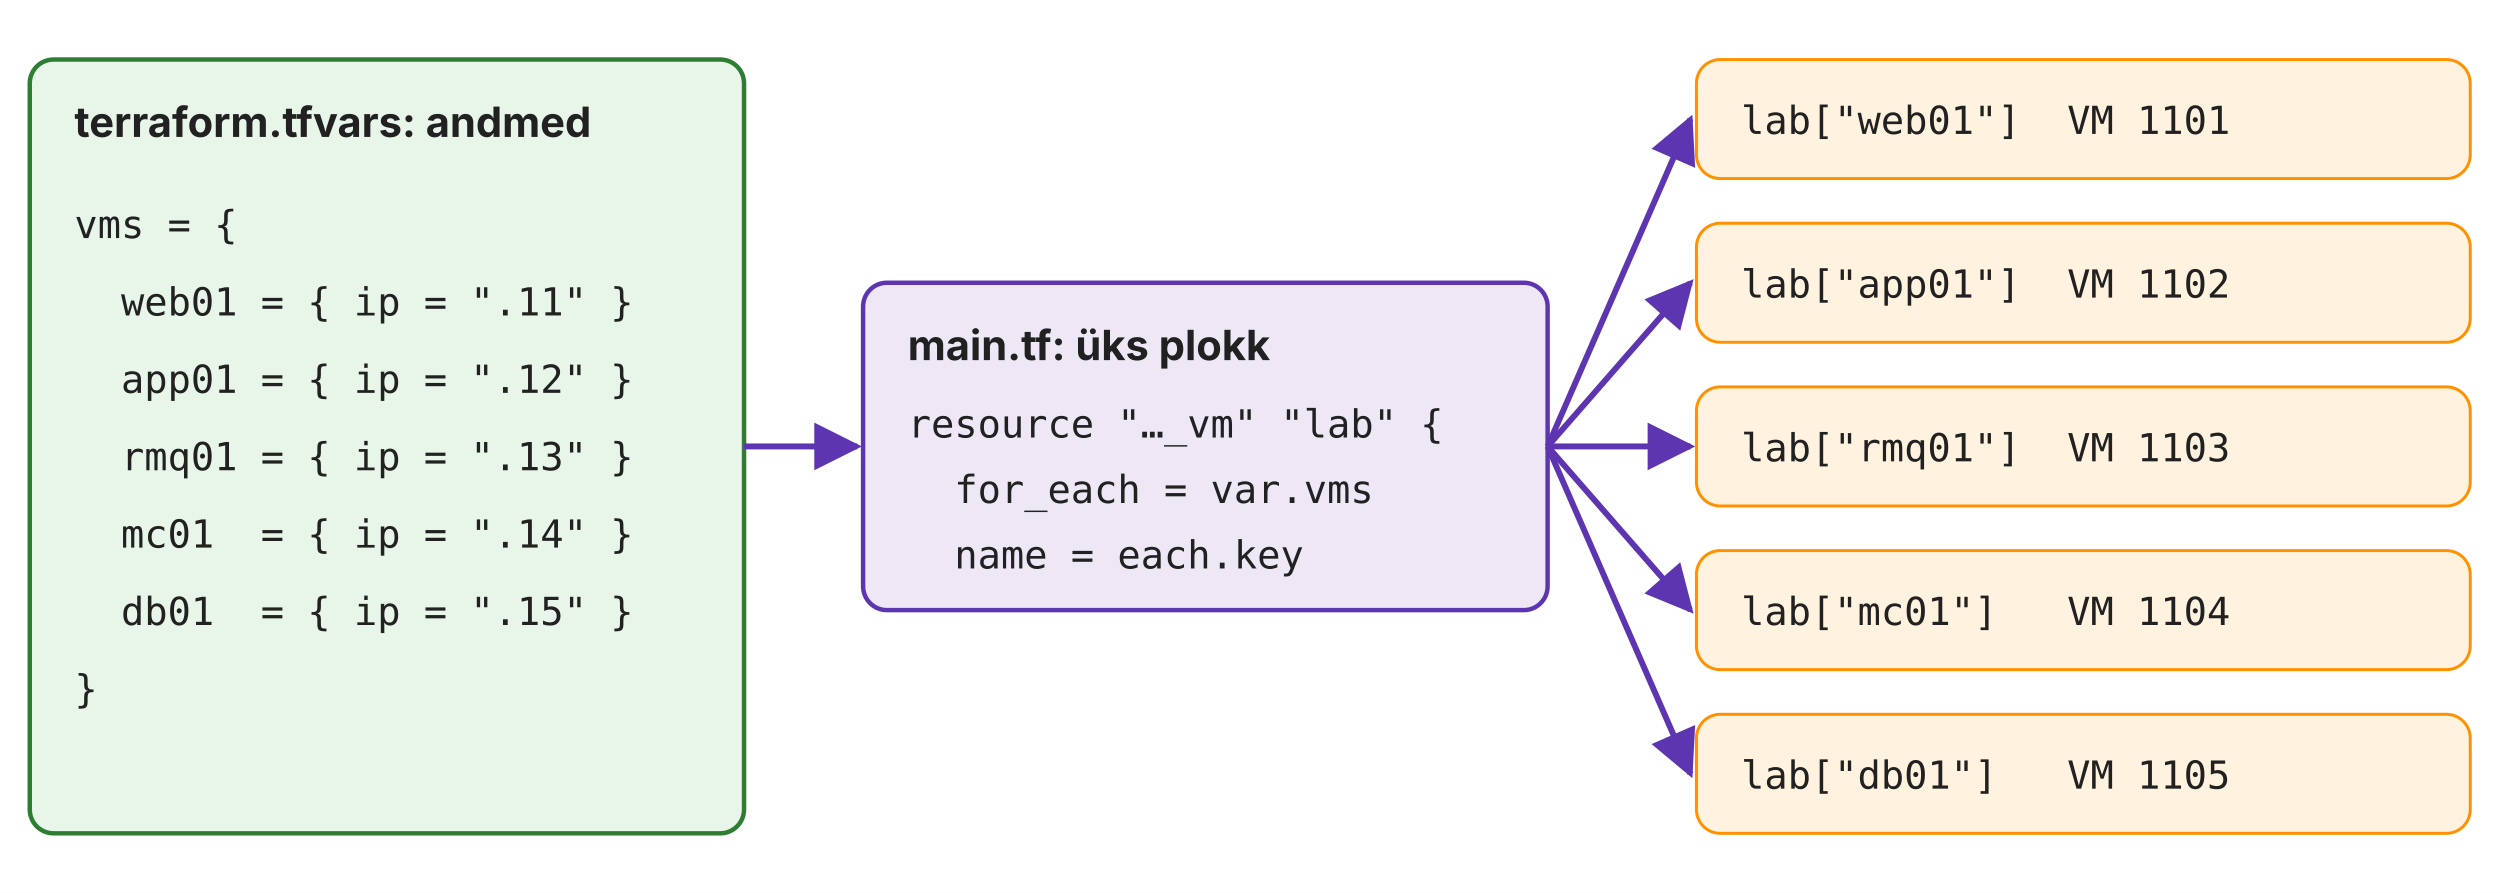
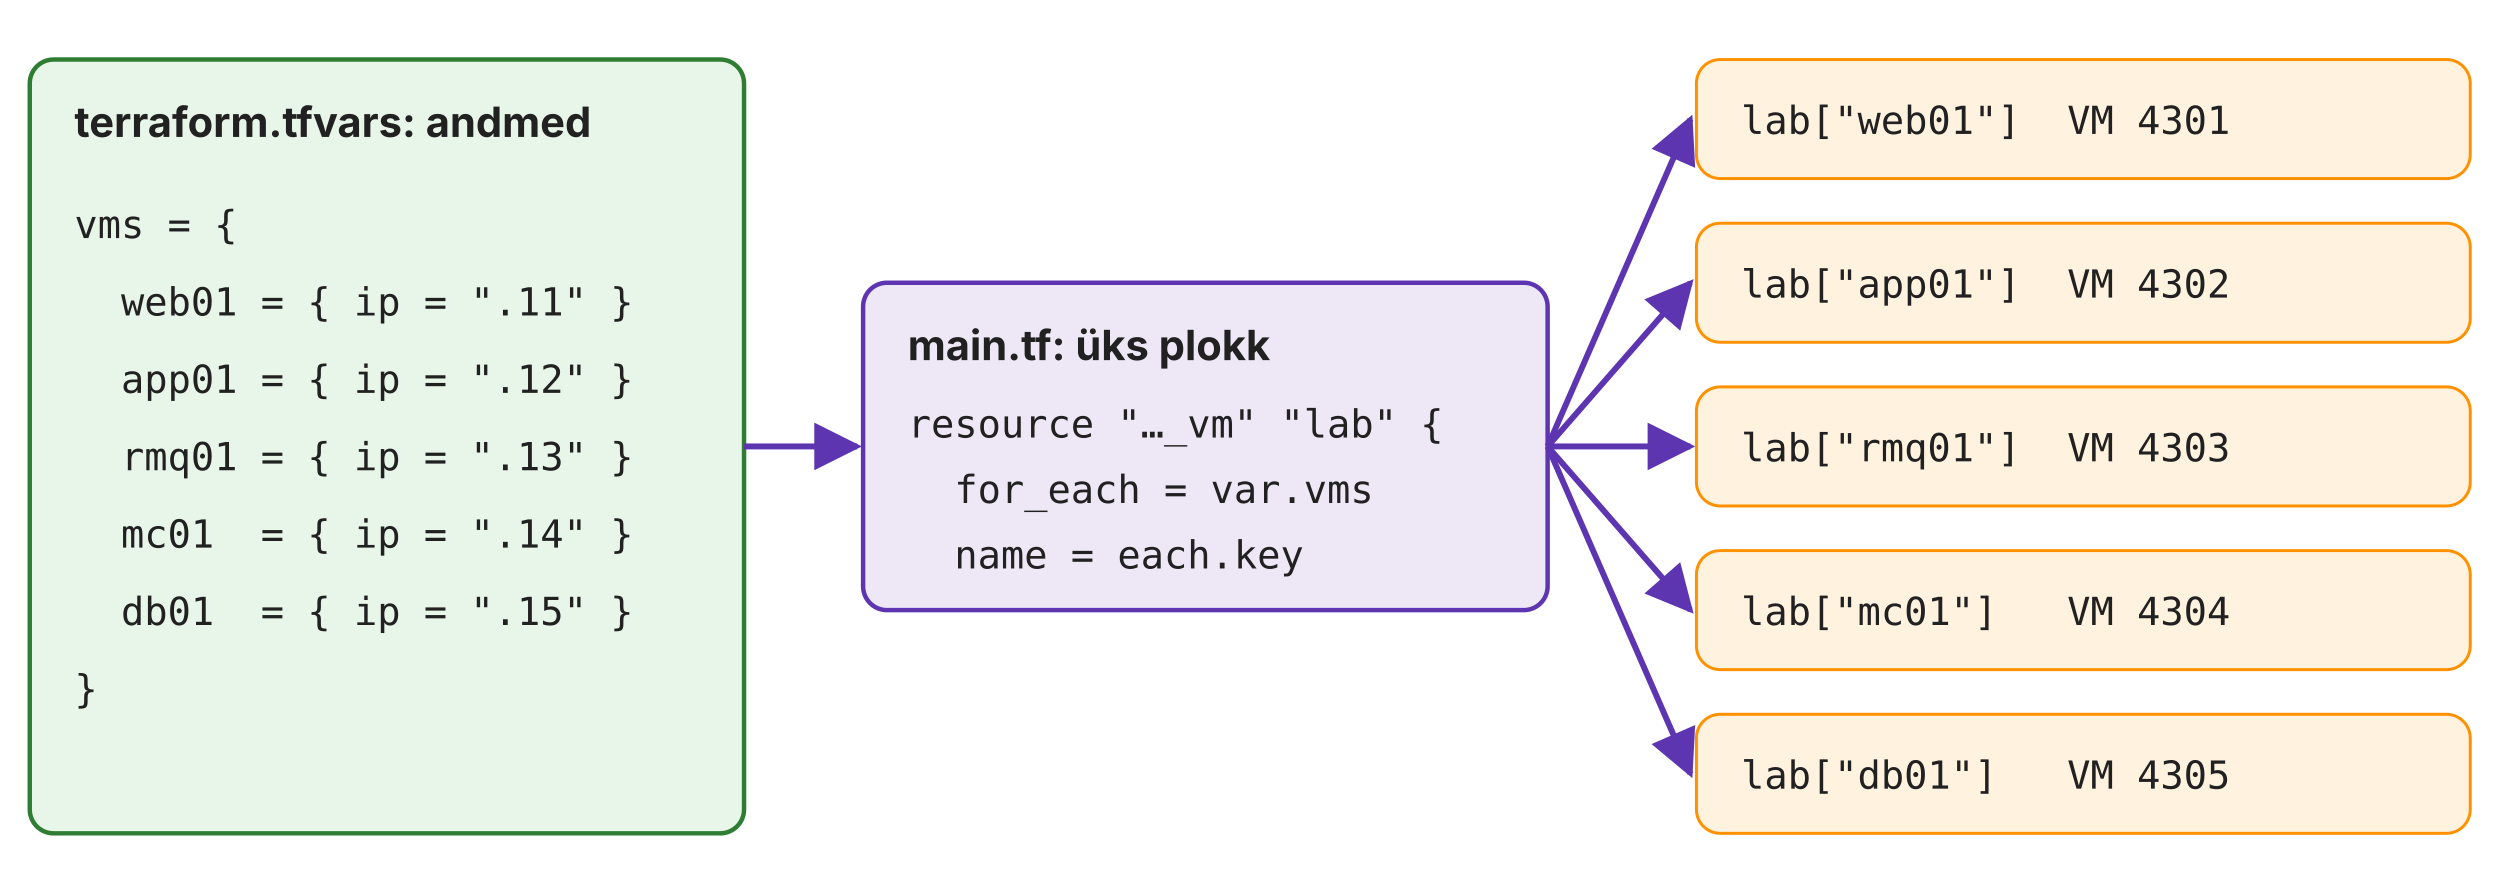
<svg xmlns="http://www.w3.org/2000/svg" viewBox="0 0 840 300" width="840" font-family="Inter, Arial, sans-serif" font-size="14" fill="#212121">
  <defs>
    <marker id="a" viewBox="0 0 10 10" refX="9" refY="5" markerWidth="8" markerHeight="8" orient="auto">
      <path d="M0,0 L10,5 L0,10 z" fill="#5e35b1" />
    </marker>
  </defs>
  <rect width="840" height="300" fill="#ffffff" />
  <rect x="10" y="20" width="240" height="260" rx="8" fill="#e8f5e9" stroke="#2e7d32" stroke-width="1.5" />
  <text x="25" y="46" font-weight="bold">terraform.tfvars: andmed</text>
  <g font-family="monospace" font-size="13" xml:space="preserve">
    <text x="25" y="80">vms = {</text>
    <text x="25" y="106">  web01 = { ip = ".11" }</text>
    <text x="25" y="132">  app01 = { ip = ".12" }</text>
    <text x="25" y="158">  rmq01 = { ip = ".13" }</text>
    <text x="25" y="184">  mc01  = { ip = ".14" }</text>
    <text x="25" y="210">  db01  = { ip = ".15" }</text>
    <text x="25" y="236">}</text>
  </g>
  <rect x="290" y="95" width="230" height="110" rx="8" fill="#ede7f6" stroke="#5e35b1" stroke-width="1.5" />
  <text x="305" y="121" font-weight="bold">main.tf: üks plokk</text>
  <g font-family="monospace" font-size="13" xml:space="preserve">
    <text x="305" y="147">resource "…_vm" "lab" {</text>
    <text x="305" y="169">  for_each = var.vms</text>
    <text x="305" y="191">  name = each.key</text>
  </g>
  <g font-family="monospace" font-size="13" xml:space="preserve">
    <rect x="570" y="20" width="260" height="40" rx="8" fill="#fff3e0" stroke="#ff9100" />
-     <text x="585" y="45">lab["web01"]  VM 1101</text>
+     <text x="585" y="45">lab["web01"]  VM 4301</text>
    <rect x="570" y="75" width="260" height="40" rx="8" fill="#fff3e0" stroke="#ff9100" />
-     <text x="585" y="100">lab["app01"]  VM 1102</text>
+     <text x="585" y="100">lab["app01"]  VM 4302</text>
    <rect x="570" y="130" width="260" height="40" rx="8" fill="#fff3e0" stroke="#ff9100" />
-     <text x="585" y="155">lab["rmq01"]  VM 1103</text>
+     <text x="585" y="155">lab["rmq01"]  VM 4303</text>
    <rect x="570" y="185" width="260" height="40" rx="8" fill="#fff3e0" stroke="#ff9100" />
-     <text x="585" y="210">lab["mc01"]   VM 1104</text>
+     <text x="585" y="210">lab["mc01"]   VM 4304</text>
    <rect x="570" y="240" width="260" height="40" rx="8" fill="#fff3e0" stroke="#ff9100" />
-     <text x="585" y="265">lab["db01"]   VM 1105</text>
+     <text x="585" y="265">lab["db01"]   VM 4305</text>
  </g>
  <g stroke="#5e35b1" stroke-width="2" marker-end="url(#a)">
    <line x1="250" y1="150" x2="288" y2="150" />
    <line x1="520" y1="150" x2="568" y2="40" />
    <line x1="520" y1="150" x2="568" y2="95" />
    <line x1="520" y1="150" x2="568" y2="150" />
    <line x1="520" y1="150" x2="568" y2="205" />
    <line x1="520" y1="150" x2="568" y2="260" />
  </g>
</svg>
